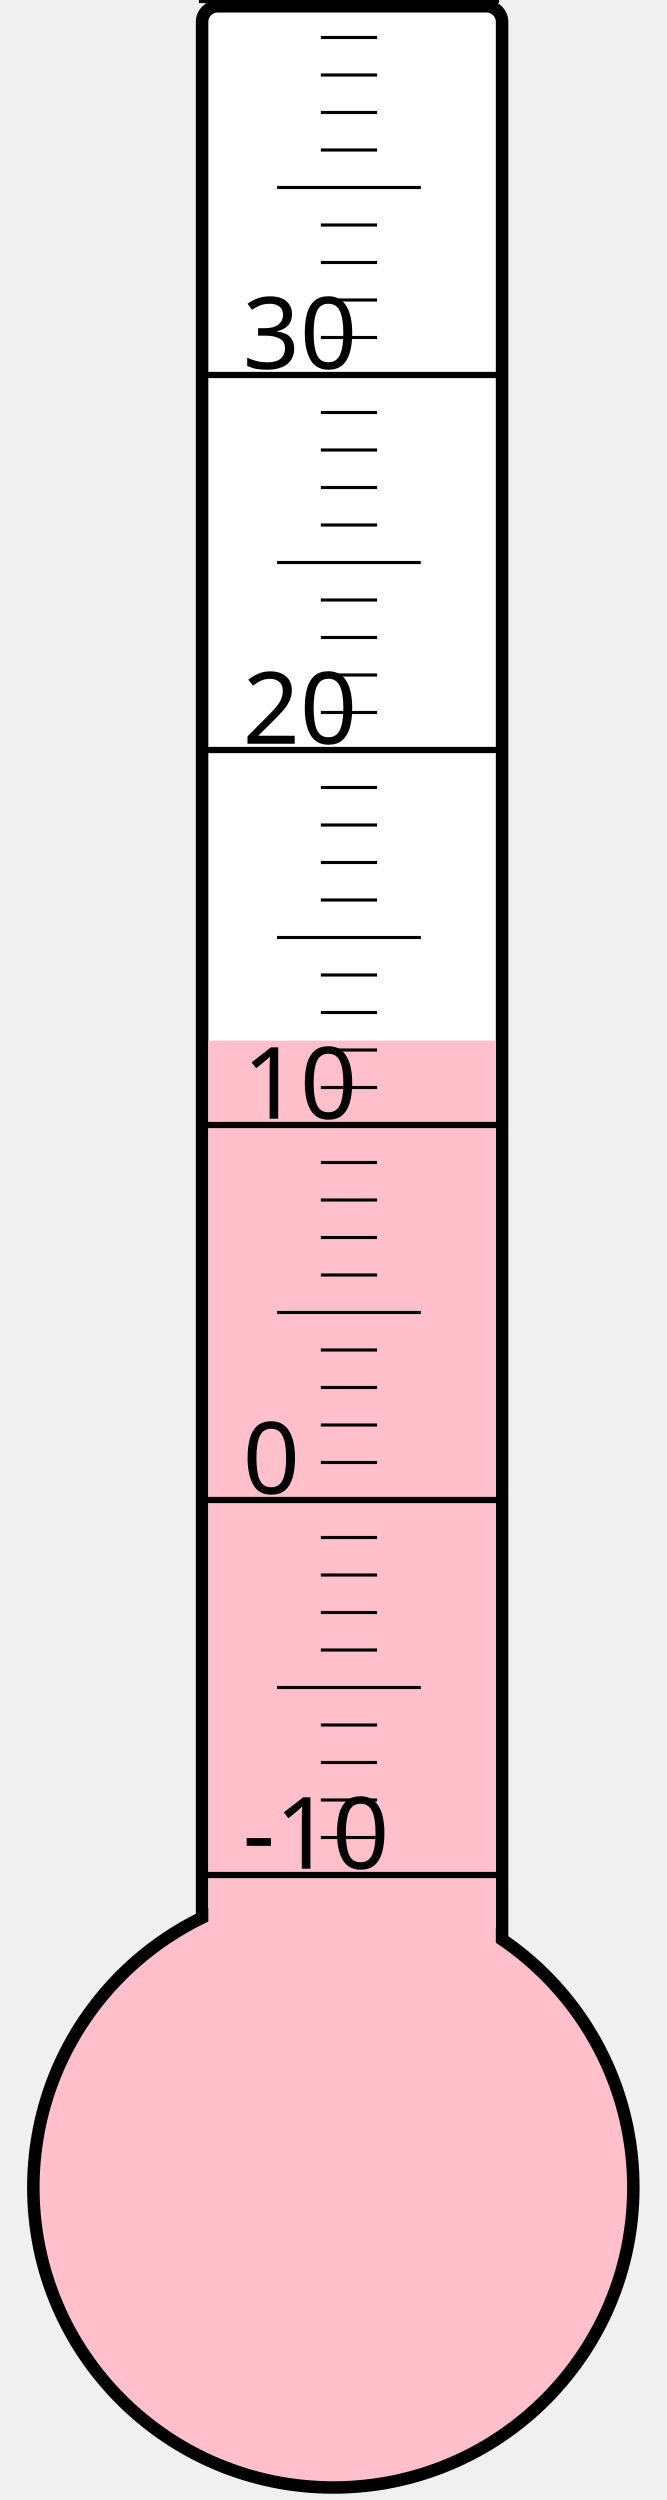
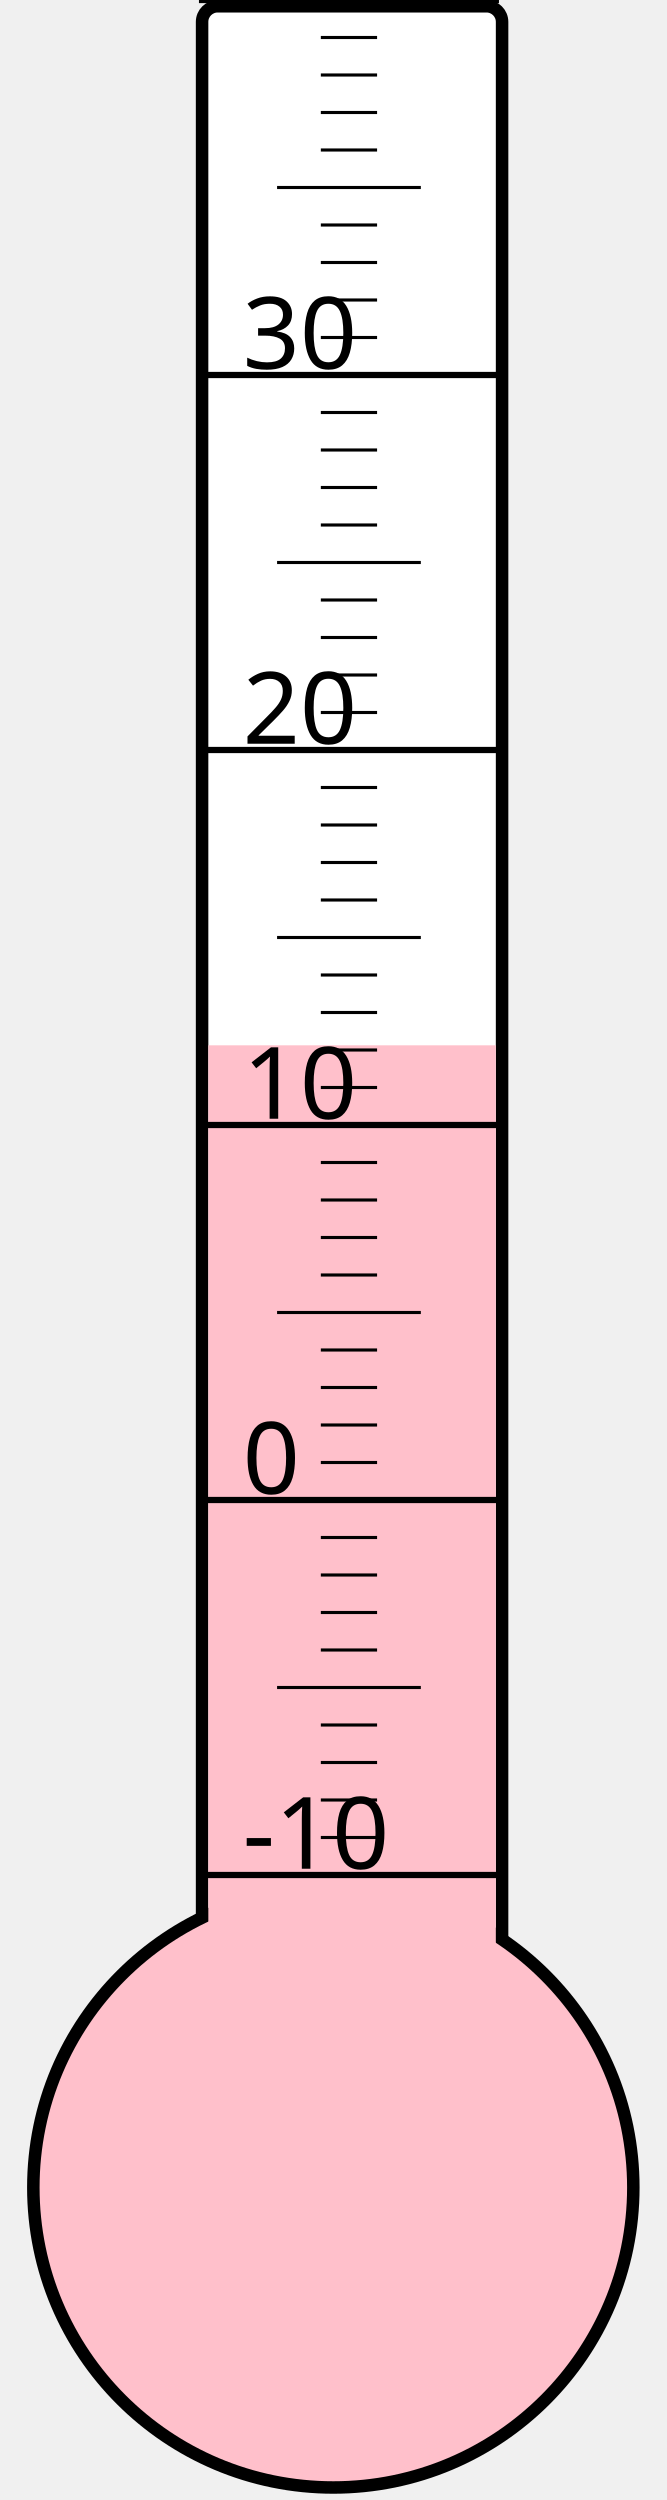
<svg xmlns="http://www.w3.org/2000/svg" width="40px" height="150px" viewBox="0 0 200 800">
  <rect width="200" height="800" x="0" y="0" style="fill: #ffffeb; fill-opacity: 0;" />
  <rect width="96" height="680" x="58" y="2" rx="5" ry="5" style="fill: white; fill-opacity: 1; stroke: black; stroke-width: 4;" />
  <circle cx="100" cy="700" r="96" style="fill: pink; stroke: black; stroke-width: 4;" />
-   <rect width="92" height="367.0" x="60" y="333.0" style="fill: pink; fill-opacity: 1; stroke-width: 0;" />
+   <rect width="92" height="365.5" x="60" y="334.5" style="fill: pink; fill-opacity: 1; stroke-width: 0;" />
  <text x="71" y="598" style="font-family: sans-serif; font-size: 24pt;">-10</text>
  <text x="71" y="478" style="font-family: sans-serif; font-size: 24pt;">0</text>
  <text x="71" y="358" style="font-family: sans-serif; font-size: 24pt;">10</text>
  <text x="71" y="238" style="font-family: sans-serif; font-size: 24pt;">20</text>
  <text x="71" y="118" style="font-family: sans-serif; font-size: 24pt;">30</text>
  <g style="stroke: black;">
    <line x1="57" y1="600" x2="153" y2="600" style="stroke-width: 2;" />
    <line x1="96" y1="588" x2="114" y2="588" style="stroke-width: 1;" />
    <line x1="96" y1="576" x2="114" y2="576" style="stroke-width: 1;" />
    <line x1="96" y1="564" x2="114" y2="564" style="stroke-width: 1;" />
    <line x1="96" y1="552" x2="114" y2="552" style="stroke-width: 1;" />
    <line x1="82" y1="540" x2="128" y2="540" style="stroke-width: 1;" />
    <line x1="96" y1="528" x2="114" y2="528" style="stroke-width: 1;" />
    <line x1="96" y1="516" x2="114" y2="516" style="stroke-width: 1;" />
    <line x1="96" y1="504" x2="114" y2="504" style="stroke-width: 1;" />
    <line x1="96" y1="492" x2="114" y2="492" style="stroke-width: 1;" />
    <line x1="57" y1="480" x2="153" y2="480" style="stroke-width: 2;" />
    <line x1="96" y1="468" x2="114" y2="468" style="stroke-width: 1;" />
    <line x1="96" y1="456" x2="114" y2="456" style="stroke-width: 1;" />
    <line x1="96" y1="444" x2="114" y2="444" style="stroke-width: 1;" />
    <line x1="96" y1="432" x2="114" y2="432" style="stroke-width: 1;" />
    <line x1="82" y1="420" x2="128" y2="420" style="stroke-width: 1;" />
    <line x1="96" y1="408" x2="114" y2="408" style="stroke-width: 1;" />
    <line x1="96" y1="396" x2="114" y2="396" style="stroke-width: 1;" />
    <line x1="96" y1="384" x2="114" y2="384" style="stroke-width: 1;" />
    <line x1="96" y1="372" x2="114" y2="372" style="stroke-width: 1;" />
    <line x1="57" y1="360" x2="153" y2="360" style="stroke-width: 2;" />
    <line x1="96" y1="348" x2="114" y2="348" style="stroke-width: 1;" />
    <line x1="96" y1="336" x2="114" y2="336" style="stroke-width: 1;" />
    <line x1="96" y1="324" x2="114" y2="324" style="stroke-width: 1;" />
    <line x1="96" y1="312" x2="114" y2="312" style="stroke-width: 1;" />
    <line x1="82" y1="300" x2="128" y2="300" style="stroke-width: 1;" />
    <line x1="96" y1="288" x2="114" y2="288" style="stroke-width: 1;" />
    <line x1="96" y1="276" x2="114" y2="276" style="stroke-width: 1;" />
    <line x1="96" y1="264" x2="114" y2="264" style="stroke-width: 1;" />
    <line x1="96" y1="252" x2="114" y2="252" style="stroke-width: 1;" />
    <line x1="57" y1="240" x2="153" y2="240" style="stroke-width: 2;" />
    <line x1="96" y1="228" x2="114" y2="228" style="stroke-width: 1;" />
    <line x1="96" y1="216" x2="114" y2="216" style="stroke-width: 1;" />
    <line x1="96" y1="204" x2="114" y2="204" style="stroke-width: 1;" />
    <line x1="96" y1="192" x2="114" y2="192" style="stroke-width: 1;" />
    <line x1="82" y1="180" x2="128" y2="180" style="stroke-width: 1;" />
    <line x1="96" y1="168" x2="114" y2="168" style="stroke-width: 1;" />
    <line x1="96" y1="156" x2="114" y2="156" style="stroke-width: 1;" />
    <line x1="96" y1="144" x2="114" y2="144" style="stroke-width: 1;" />
    <line x1="96" y1="132" x2="114" y2="132" style="stroke-width: 1;" />
    <line x1="57" y1="120" x2="153" y2="120" style="stroke-width: 2;" />
    <line x1="96" y1="108" x2="114" y2="108" style="stroke-width: 1;" />
    <line x1="96" y1="96" x2="114" y2="96" style="stroke-width: 1;" />
    <line x1="96" y1="84" x2="114" y2="84" style="stroke-width: 1;" />
    <line x1="96" y1="72" x2="114" y2="72" style="stroke-width: 1;" />
    <line x1="82" y1="60" x2="128" y2="60" style="stroke-width: 1;" />
    <line x1="96" y1="48" x2="114" y2="48" style="stroke-width: 1;" />
    <line x1="96" y1="36" x2="114" y2="36" style="stroke-width: 1;" />
    <line x1="96" y1="24" x2="114" y2="24" style="stroke-width: 1;" />
    <line x1="96" y1="12" x2="114" y2="12" style="stroke-width: 1;" />
    <line x1="57" y1="0" x2="153" y2="0" style="stroke-width: 2;" />
  </g>
</svg>
